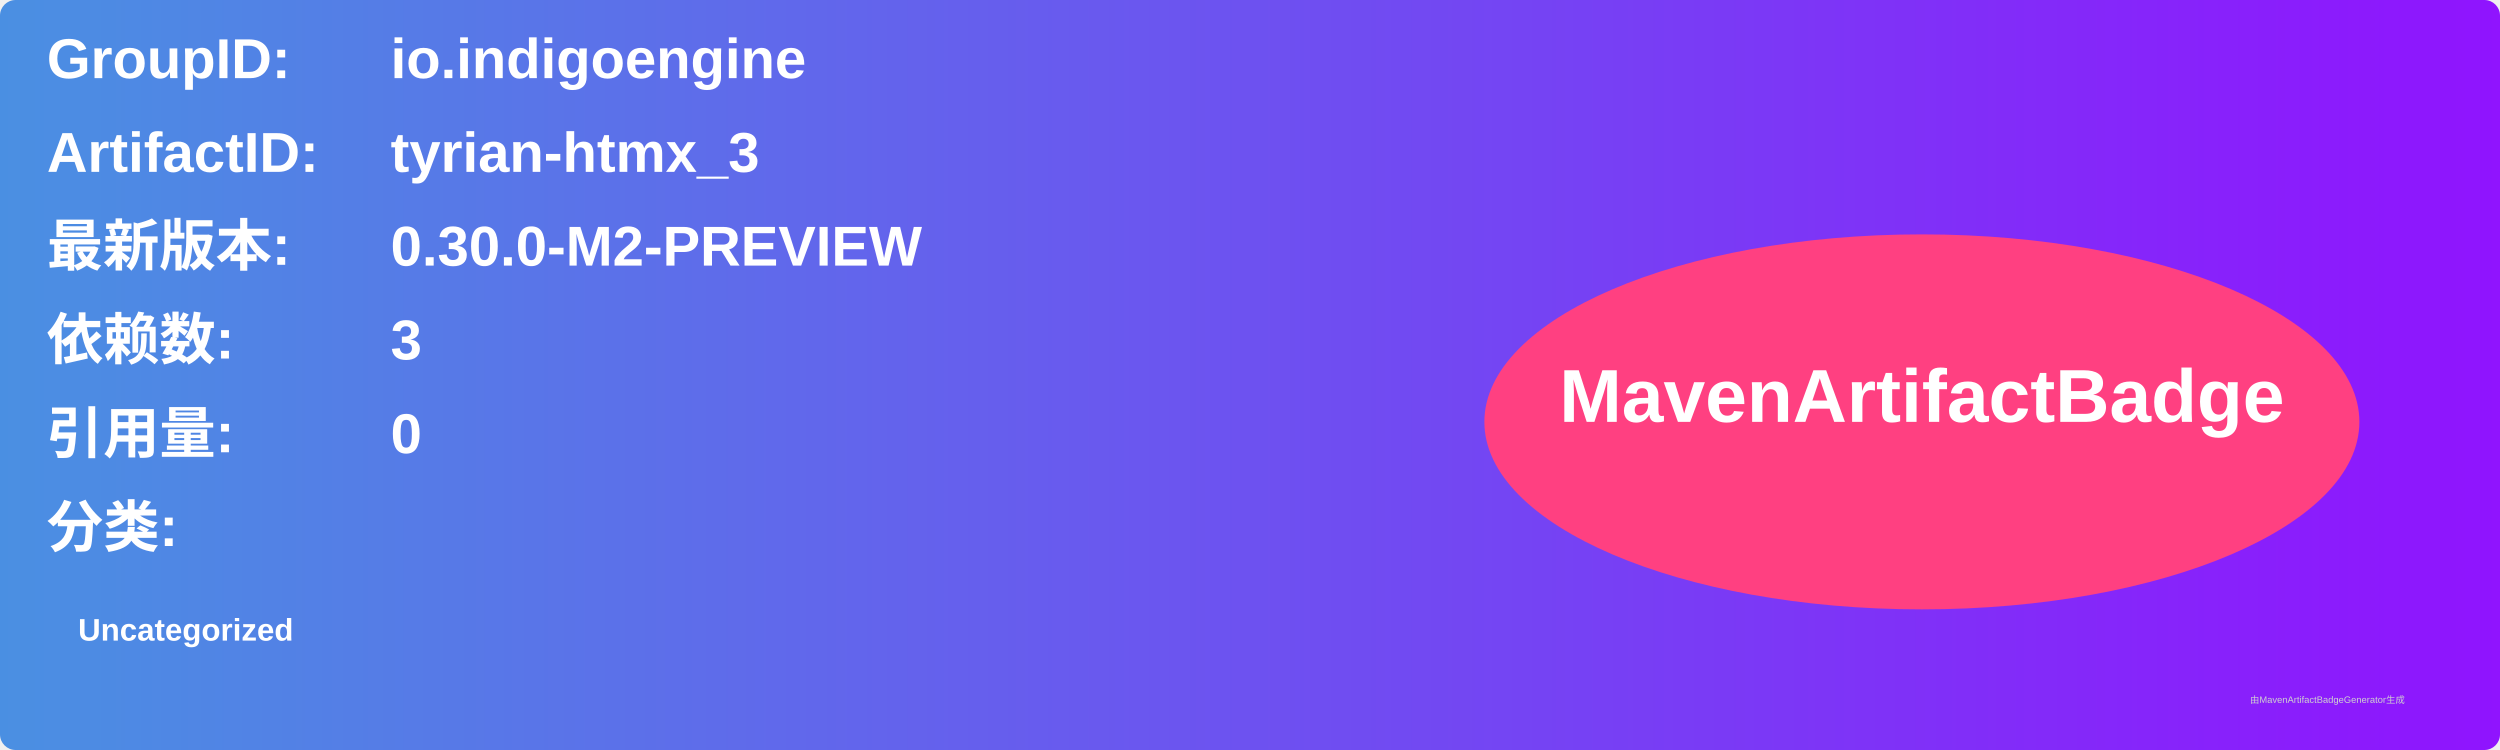
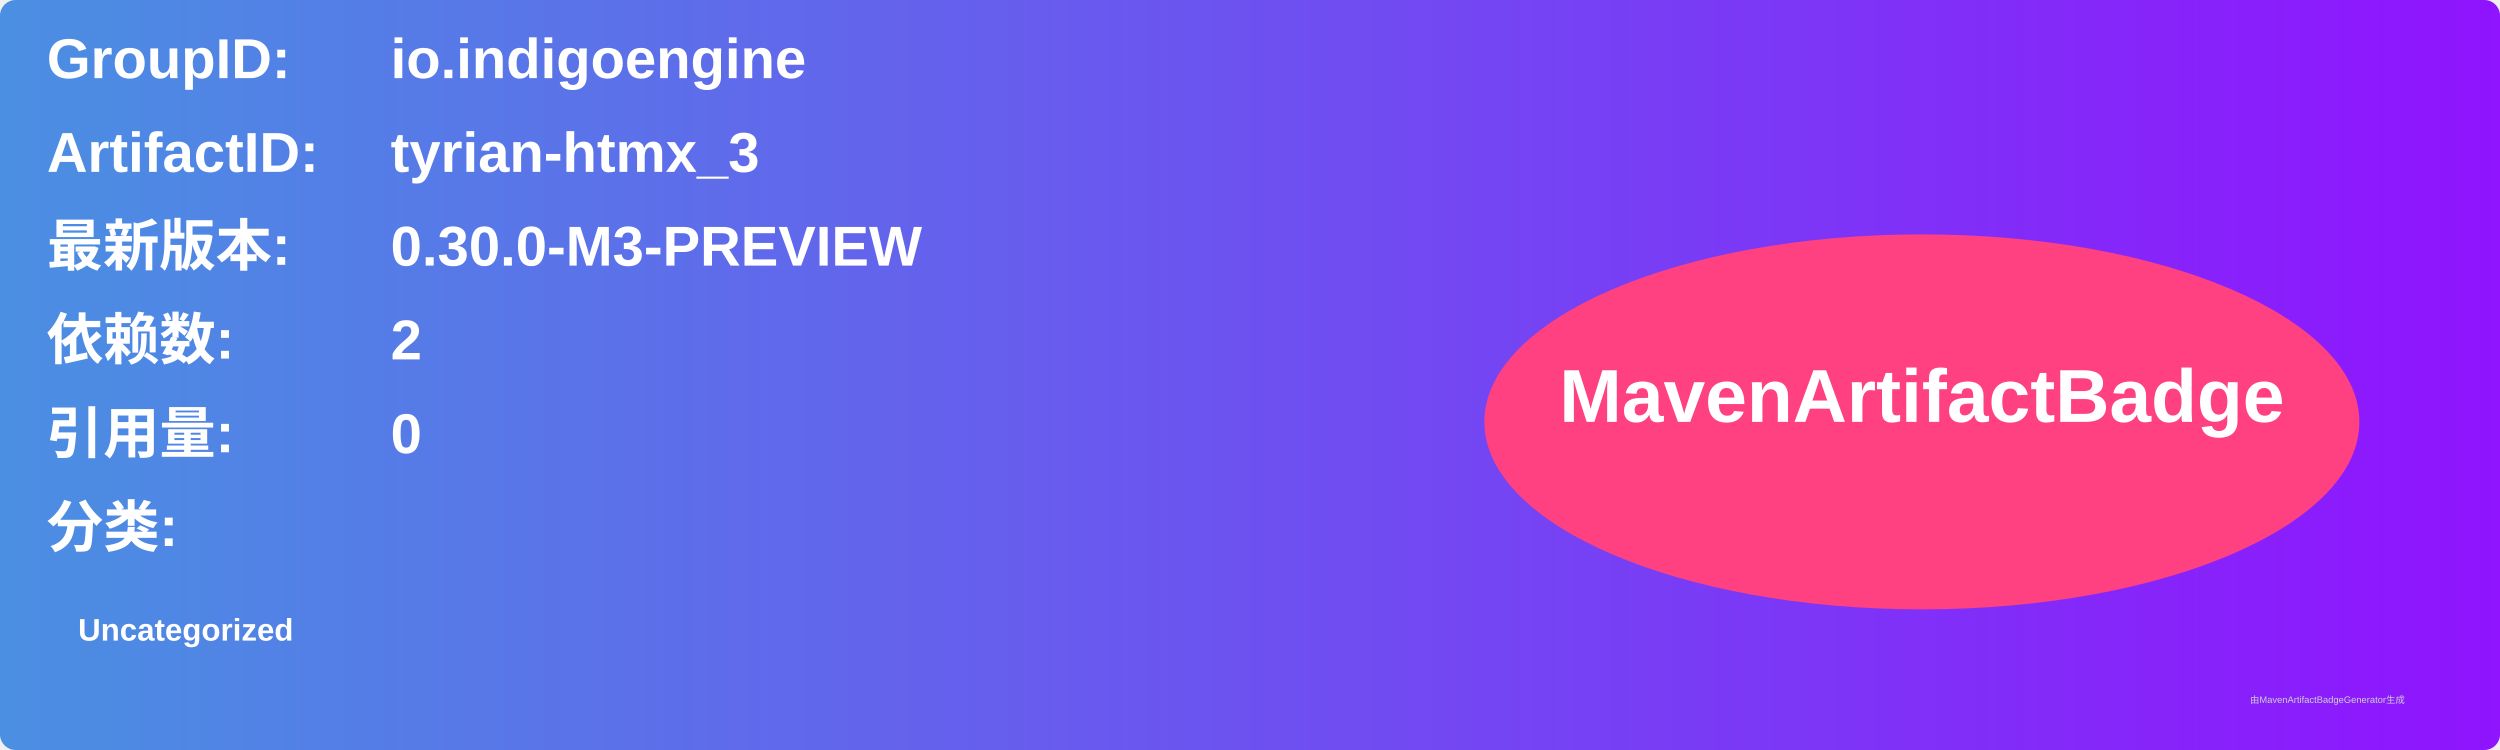
<svg xmlns="http://www.w3.org/2000/svg" width="800" height="240" viewBox="0 0 800 240">
  <linearGradient id="grad" x1="0%" y1="0%" x2="100%" y2="0%">
    <stop offset="0%" stop-color="#4a90e2" />
    <stop offset="100%" stop-color="#9013fe" />
  </linearGradient>
  <rect width="100%" height="100%" rx="5" ry="5" fill="url(#grad)" />
  <g transform="translate(15, 15)">
    <text x="0" y="10" font-family="Arial" font-size="18" fill="white" font-weight="bold" width="260">GroupID:</text>
    <text x="110" y="10" font-family="Arial" font-size="18" fill="white" font-weight="bold" width="460">io.indigoengine</text>
    <text x="0" y="40" font-family="Arial" font-size="18" fill="white" font-weight="bold" width="260">ArtifactID:</text>
    <text x="110" y="40" font-family="Arial" font-size="18" fill="white" font-weight="bold" width="460">tyrian-htmx_3</text>
    <text x="0" y="70" font-family="Arial" font-size="18" fill="white" font-weight="bold">最新版本:</text>
    <text x="110" y="70" font-family="Arial" font-size="18" fill="white" font-weight="bold">
-       <tspan font-weight="bold">0.30.0-M2-PREVIEW</tspan>
+       <tspan font-weight="bold">0.30.0-M3-PREVIEW</tspan>
    </text>
    <text x="0" y="100" font-family="Arial" font-size="18" fill="white" font-weight="bold">依赖数: </text>
    <text x="110" y="100" font-family="Arial" font-size="18" fill="white">
-       <tspan font-weight="bold">3</tspan>
+       <tspan font-weight="bold">2</tspan>
    </text>
    <text x="0" y="130" font-family="Arial" font-size="18" fill="white" font-weight="bold">引用量: </text>
    <text x="110" y="130" font-family="Arial" font-size="18" fill="white">
      <tspan font-weight="bold">0</tspan>
    </text>
    <text x="0" y="160" font-family="Arial" font-size="18" fill="white" font-weight="bold">分类:</text>
    <text x="10" y="190" font-family="Arial" font-size="10" fill="white">
      <tspan font-weight="bold">Uncategorized</tspan>
    </text>
    <ellipse cx="600" cy="120" rx="140" ry="60" fill="#ff4081" />
    <text x="600" y="120" text-anchor="middle" font-family="Arial" font-size="24" fill="white" font-weight="bold">MavenArtifactBadge</text>
  </g>
  <text x="720" y="225" font-family="Arial" font-size="3" fill="#d0d0d0">由MavenArtifactBadgeGenerator生成</text>
</svg>
